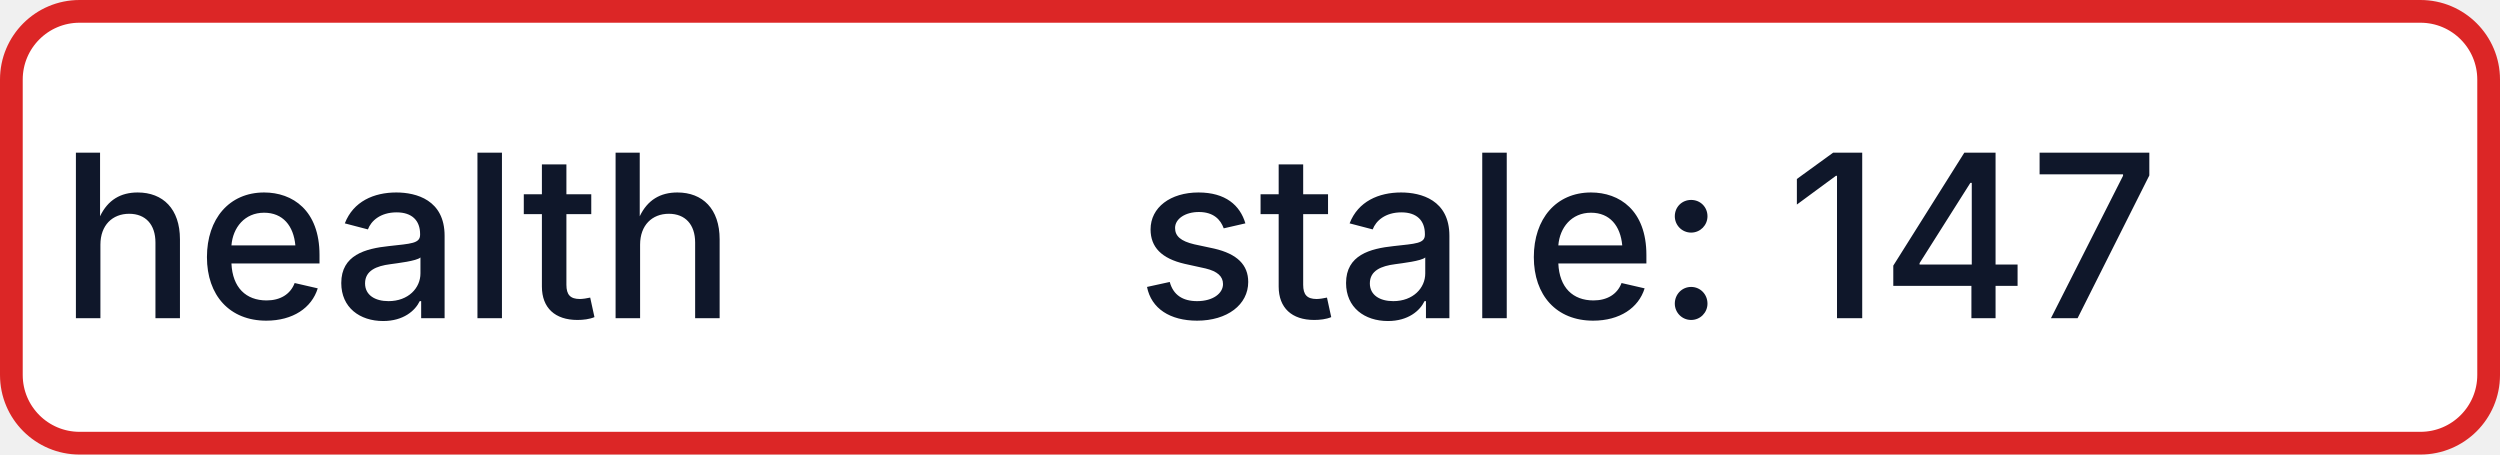
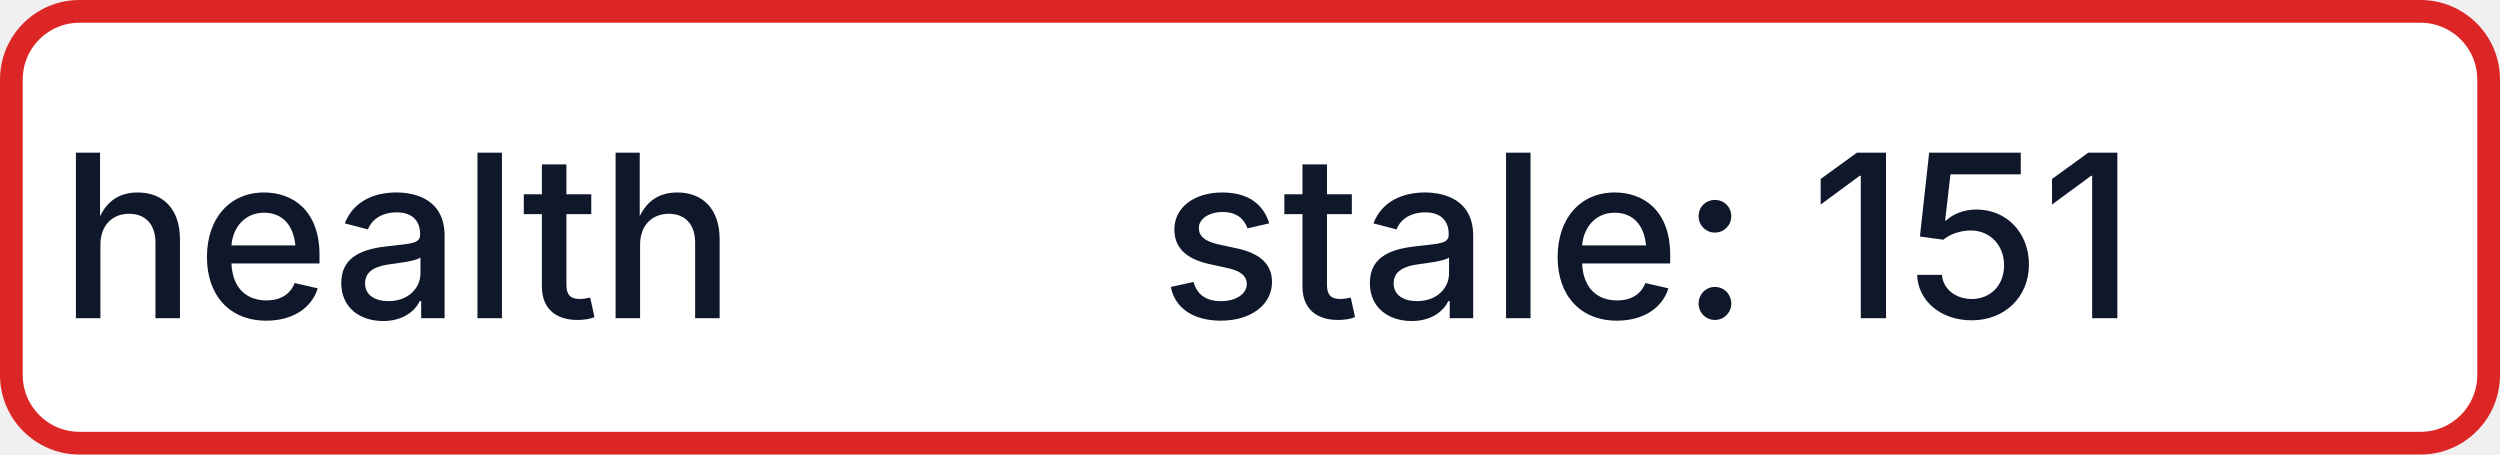
- <svg xmlns="http://www.w3.org/2000/svg" width="110" height="20" role="img" aria-label="health: stale: 147">
+ <svg xmlns="http://www.w3.org/2000/svg" width="110" height="20" role="img" aria-label="health: stale: 151">
  <rect x="0.5" y="0.5" width="109" height="19" rx="3" fill="#FFFFFF" stroke="#DC2626" stroke-width="1" />
  <g fill="#0F172A" text-anchor="middle" font-family="-apple-system,BlinkMacSystemFont,Segoe UI,sans-serif" font-size="10" font-weight="500">
    <text x="17.5" y="14">health</text>
-     <text x="72.5" y="14" textLength="68" lengthAdjust="spacingAndGlyphs">stale: 147</text>
+     <text x="72.5" y="14" textLength="68" lengthAdjust="spacingAndGlyphs">stale: 151</text>
  </g>
</svg>
